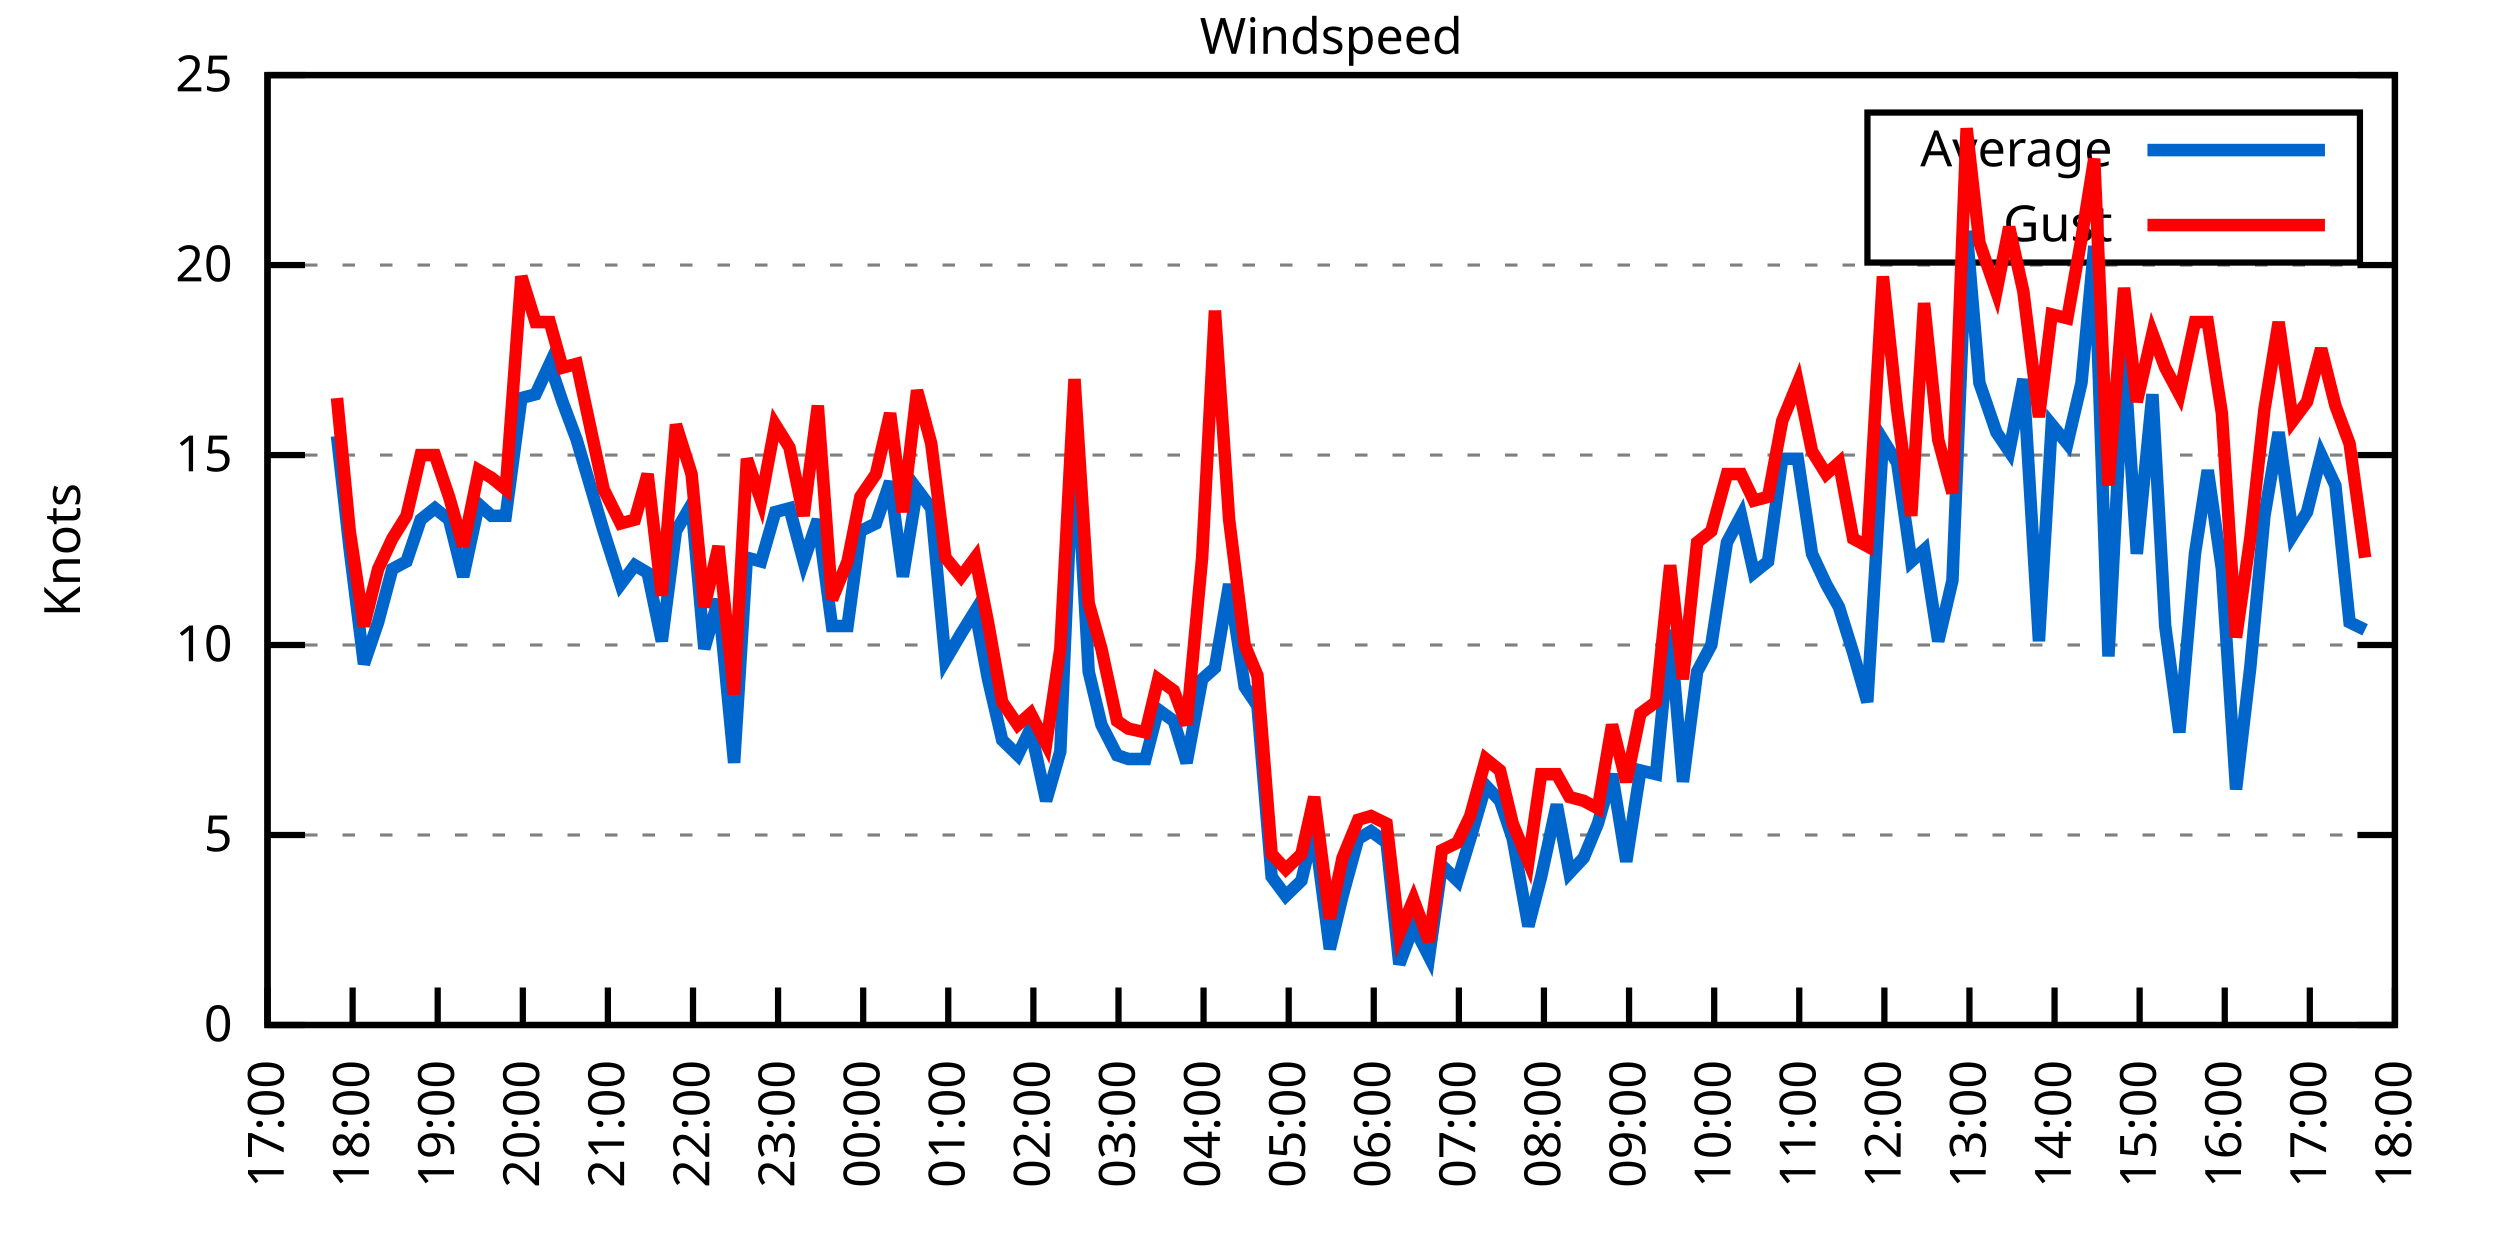
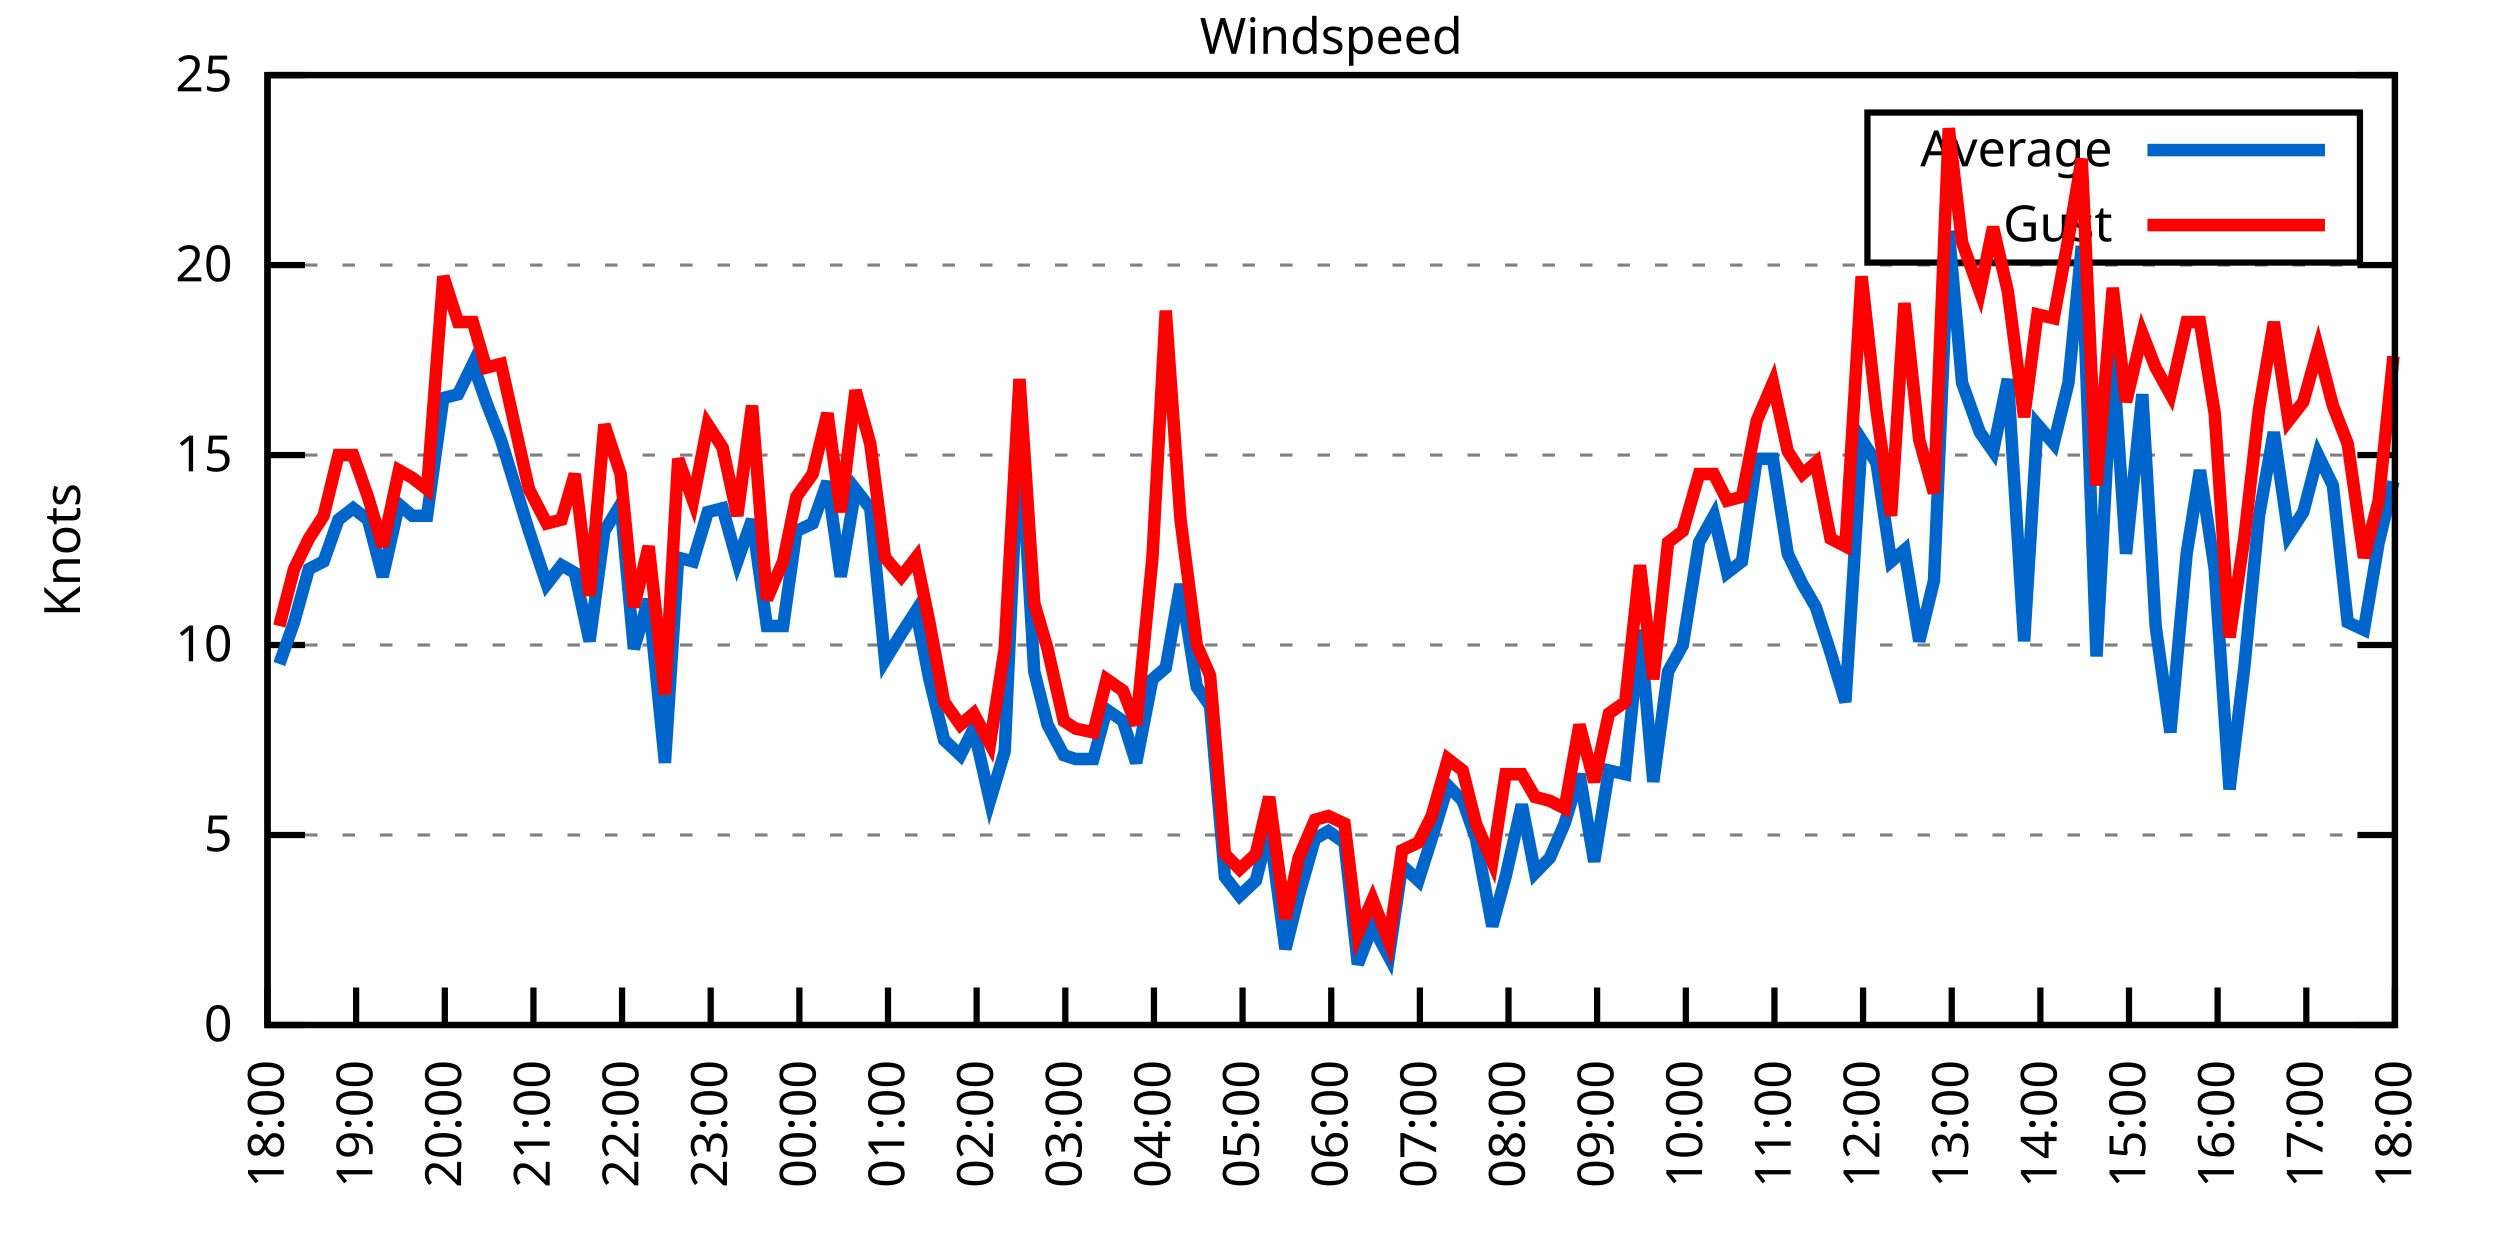
<svg xmlns="http://www.w3.org/2000/svg" xmlns:xlink="http://www.w3.org/1999/xlink" width="400" height="200" viewBox="0 0 400 200">
  <g id="gnuplot_canvas">
    <rect x="0" y="0" width="400" height="200" fill="none" />
    <defs>
      <circle id="gpDot" r="0.5" stroke-width="0.5" stroke="currentColor" />
      <path id="gpPt0" stroke-width="0.333" stroke="currentColor" d="M-1,0 h2 M0,-1 v2" />
      <path id="gpPt1" stroke-width="0.333" stroke="currentColor" d="M-1,-1 L1,1 M1,-1 L-1,1" />
      <path id="gpPt2" stroke-width="0.333" stroke="currentColor" d="M-1,0 L1,0 M0,-1 L0,1 M-1,-1 L1,1 M-1,1 L1,-1" />
      <rect id="gpPt3" stroke-width="0.333" stroke="currentColor" x="-1" y="-1" width="2" height="2" />
      <rect id="gpPt4" stroke-width="0.333" stroke="currentColor" fill="currentColor" x="-1" y="-1" width="2" height="2" />
      <circle id="gpPt5" stroke-width="0.333" stroke="currentColor" cx="0" cy="0" r="1" />
      <use xlink:href="#gpPt5" id="gpPt6" fill="currentColor" stroke="none" />
      <path id="gpPt7" stroke-width="0.333" stroke="currentColor" d="M0,-1.33 L-1.33,0.67 L1.33,0.67 z" />
      <use xlink:href="#gpPt7" id="gpPt8" fill="currentColor" stroke="none" />
      <use xlink:href="#gpPt7" id="gpPt9" stroke="currentColor" transform="rotate(180)" />
      <use xlink:href="#gpPt9" id="gpPt10" fill="currentColor" stroke="none" />
      <use xlink:href="#gpPt3" id="gpPt11" stroke="currentColor" transform="rotate(45)" />
      <use xlink:href="#gpPt11" id="gpPt12" fill="currentColor" stroke="none" />
      <path id="gpPt13" stroke-width="0.333" stroke="currentColor" d="M0,1.330 L1.265,0.411 L0.782,-1.067 L-0.782,-1.076 L-1.265,0.411 z" />
      <use xlink:href="#gpPt13" id="gpPt14" fill="currentColor" stroke="none" />
      <filter id="textbox" filterUnits="objectBoundingBox" x="0" y="0" height="1" width="1">
        <feFlood flood-color="white" flood-opacity="1" result="bgnd" />
        <feComposite in="SourceGraphic" in2="bgnd" operator="atop" />
      </filter>
      <filter id="greybox" filterUnits="objectBoundingBox" x="0" y="0" height="1" width="1">
        <feFlood flood-color="lightgrey" flood-opacity="1" result="grey" />
        <feComposite in="SourceGraphic" in2="grey" operator="atop" />
      </filter>
    </defs>
    <g fill="none" color="white" stroke="currentColor" stroke-width="1.00" stroke-linecap="butt" stroke-linejoin="miter">
</g>
    <g fill="none" color="black" stroke="currentColor" stroke-width="1.00" stroke-linecap="butt" stroke-linejoin="miter">
      <g stroke="none" shape-rendering="crispEdges">
        <polygon fill="rgb(255, 255, 255)" points="42.80,164.00 383.18,164.00 383.18,12.02 42.80,12.02 " />
      </g>
    </g>
    <g fill="none" color="black" stroke="currentColor" stroke-width="1.00" stroke-linecap="butt" stroke-linejoin="miter">
</g>
    <g fill="none" color="black" stroke="black" stroke-width="0.50" stroke-linecap="butt" stroke-linejoin="miter">
</g>
    <g fill="none" color="gray" stroke="currentColor" stroke-width="0.50" stroke-linecap="butt" stroke-linejoin="miter">
      <path stroke="gray" stroke-dasharray="2,4" class="gridline" d="M42.80,164.00 L383.19,164.00  " />
    </g>
    <g fill="none" color="gray" stroke="gray" stroke-width="1.00" stroke-linecap="butt" stroke-linejoin="miter">
</g>
    <g fill="none" color="black" stroke="currentColor" stroke-width="1.00" stroke-linecap="butt" stroke-linejoin="miter">
      <path stroke="black" d="M42.80,164.00 L48.80,164.00 M383.19,164.00 L377.19,164.00  " />
      <g transform="translate(37.20,166.60)" stroke="none" fill="black" font-family="Sans" font-size="8.00" text-anchor="end">
        <text>
          <tspan font-family="Sans"> 0</tspan>
        </text>
      </g>
    </g>
    <g fill="none" color="black" stroke="currentColor" stroke-width="1.00" stroke-linecap="butt" stroke-linejoin="miter">
</g>
    <g fill="none" color="black" stroke="black" stroke-width="0.50" stroke-linecap="butt" stroke-linejoin="miter">
</g>
    <g fill="none" color="gray" stroke="currentColor" stroke-width="0.50" stroke-linecap="butt" stroke-linejoin="miter">
      <path stroke="gray" stroke-dasharray="2,4" class="gridline" d="M42.80,133.60 L383.19,133.60  " />
    </g>
    <g fill="none" color="gray" stroke="gray" stroke-width="1.00" stroke-linecap="butt" stroke-linejoin="miter">
</g>
    <g fill="none" color="black" stroke="currentColor" stroke-width="1.00" stroke-linecap="butt" stroke-linejoin="miter">
      <path stroke="black" d="M42.80,133.60 L48.80,133.60 M383.19,133.60 L377.19,133.60  " />
      <g transform="translate(37.20,136.20)" stroke="none" fill="black" font-family="Sans" font-size="8.00" text-anchor="end">
        <text>
          <tspan font-family="Sans"> 5</tspan>
        </text>
      </g>
    </g>
    <g fill="none" color="black" stroke="currentColor" stroke-width="1.00" stroke-linecap="butt" stroke-linejoin="miter">
</g>
    <g fill="none" color="black" stroke="black" stroke-width="0.50" stroke-linecap="butt" stroke-linejoin="miter">
</g>
    <g fill="none" color="gray" stroke="currentColor" stroke-width="0.50" stroke-linecap="butt" stroke-linejoin="miter">
      <path stroke="gray" stroke-dasharray="2,4" class="gridline" d="M42.80,103.20 L383.19,103.20  " />
    </g>
    <g fill="none" color="gray" stroke="gray" stroke-width="1.00" stroke-linecap="butt" stroke-linejoin="miter">
</g>
    <g fill="none" color="black" stroke="currentColor" stroke-width="1.00" stroke-linecap="butt" stroke-linejoin="miter">
      <path stroke="black" d="M42.80,103.20 L48.80,103.20 M383.19,103.20 L377.19,103.20  " />
      <g transform="translate(37.20,105.80)" stroke="none" fill="black" font-family="Sans" font-size="8.00" text-anchor="end">
        <text>
          <tspan font-family="Sans"> 10</tspan>
        </text>
      </g>
    </g>
    <g fill="none" color="black" stroke="currentColor" stroke-width="1.00" stroke-linecap="butt" stroke-linejoin="miter">
</g>
    <g fill="none" color="black" stroke="black" stroke-width="0.50" stroke-linecap="butt" stroke-linejoin="miter">
</g>
    <g fill="none" color="gray" stroke="currentColor" stroke-width="0.50" stroke-linecap="butt" stroke-linejoin="miter">
      <path stroke="gray" stroke-dasharray="2,4" class="gridline" d="M42.80,72.81 L383.19,72.81  " />
    </g>
    <g fill="none" color="gray" stroke="gray" stroke-width="1.00" stroke-linecap="butt" stroke-linejoin="miter">
</g>
    <g fill="none" color="black" stroke="currentColor" stroke-width="1.00" stroke-linecap="butt" stroke-linejoin="miter">
      <path stroke="black" d="M42.80,72.81 L48.80,72.81 M383.19,72.81 L377.19,72.81  " />
      <g transform="translate(37.20,75.41)" stroke="none" fill="black" font-family="Sans" font-size="8.00" text-anchor="end">
        <text>
          <tspan font-family="Sans"> 15</tspan>
        </text>
      </g>
    </g>
    <g fill="none" color="black" stroke="currentColor" stroke-width="1.00" stroke-linecap="butt" stroke-linejoin="miter">
</g>
    <g fill="none" color="black" stroke="black" stroke-width="0.50" stroke-linecap="butt" stroke-linejoin="miter">
</g>
    <g fill="none" color="gray" stroke="currentColor" stroke-width="0.50" stroke-linecap="butt" stroke-linejoin="miter">
      <path stroke="gray" stroke-dasharray="2,4" class="gridline" d="M42.80,42.41 L383.19,42.41  " />
    </g>
    <g fill="none" color="gray" stroke="gray" stroke-width="1.00" stroke-linecap="butt" stroke-linejoin="miter">
</g>
    <g fill="none" color="black" stroke="currentColor" stroke-width="1.00" stroke-linecap="butt" stroke-linejoin="miter">
      <path stroke="black" d="M42.80,42.41 L48.80,42.41 M383.19,42.41 L377.19,42.41  " />
      <g transform="translate(37.20,45.01)" stroke="none" fill="black" font-family="Sans" font-size="8.00" text-anchor="end">
        <text>
          <tspan font-family="Sans"> 20</tspan>
        </text>
      </g>
    </g>
    <g fill="none" color="black" stroke="currentColor" stroke-width="1.00" stroke-linecap="butt" stroke-linejoin="miter">
</g>
    <g fill="none" color="black" stroke="black" stroke-width="0.50" stroke-linecap="butt" stroke-linejoin="miter">
</g>
    <g fill="none" color="gray" stroke="currentColor" stroke-width="0.50" stroke-linecap="butt" stroke-linejoin="miter">
      <path stroke="gray" stroke-dasharray="2,4" class="gridline" d="M42.80,12.01 L383.19,12.01  " />
    </g>
    <g fill="none" color="gray" stroke="gray" stroke-width="1.00" stroke-linecap="butt" stroke-linejoin="miter">
</g>
    <g fill="none" color="black" stroke="currentColor" stroke-width="1.00" stroke-linecap="butt" stroke-linejoin="miter">
      <path stroke="black" d="M42.80,12.01 L48.80,12.01 M383.19,12.01 L377.19,12.01  " />
      <g transform="translate(37.20,14.61)" stroke="none" fill="black" font-family="Sans" font-size="8.00" text-anchor="end">
        <text>
          <tspan font-family="Sans"> 25</tspan>
        </text>
      </g>
    </g>
    <g fill="none" color="black" stroke="currentColor" stroke-width="1.00" stroke-linecap="butt" stroke-linejoin="miter">
      <path stroke="black" d="M42.80,164.00 L42.80,158.00  " />
      <g transform="translate(45.40,169.60) rotate(270.00)" stroke="none" fill="black" font-family="Sans" font-size="8.00" text-anchor="end">
        <text>
-           <tspan font-family="Sans">17:00</tspan>
-         </text>
-       </g>
-     </g>
-     <g fill="none" color="black" stroke="currentColor" stroke-width="1.00" stroke-linecap="butt" stroke-linejoin="miter">
-       <path stroke="black" d="M56.42,164.00 L56.42,158.00  " />
-       <g transform="translate(59.02,169.60) rotate(270.00)" stroke="none" fill="black" font-family="Sans" font-size="8.00" text-anchor="end">
-         <text>
          <tspan font-family="Sans">18:00</tspan>
        </text>
      </g>
    </g>
    <g fill="none" color="black" stroke="currentColor" stroke-width="1.00" stroke-linecap="butt" stroke-linejoin="miter">
-       <path stroke="black" d="M70.03,164.00 L70.03,158.00  " />
-       <g transform="translate(72.63,169.60) rotate(270.00)" stroke="none" fill="black" font-family="Sans" font-size="8.00" text-anchor="end">
+       <path stroke="black" d="M56.98,164.00 L56.98,158.00  " />
+       <g transform="translate(59.58,169.60) rotate(270.00)" stroke="none" fill="black" font-family="Sans" font-size="8.00" text-anchor="end">
        <text>
          <tspan font-family="Sans">19:00</tspan>
        </text>
      </g>
    </g>
    <g fill="none" color="black" stroke="currentColor" stroke-width="1.00" stroke-linecap="butt" stroke-linejoin="miter">
-       <path stroke="black" d="M83.65,164.00 L83.65,158.00  " />
-       <g transform="translate(86.25,169.60) rotate(270.00)" stroke="none" fill="black" font-family="Sans" font-size="8.00" text-anchor="end">
+       <path stroke="black" d="M71.17,164.00 L71.17,158.00  " />
+       <g transform="translate(73.77,169.60) rotate(270.00)" stroke="none" fill="black" font-family="Sans" font-size="8.00" text-anchor="end">
        <text>
          <tspan font-family="Sans">20:00</tspan>
        </text>
      </g>
    </g>
    <g fill="none" color="black" stroke="currentColor" stroke-width="1.00" stroke-linecap="butt" stroke-linejoin="miter">
-       <path stroke="black" d="M97.26,164.00 L97.26,158.00  " />
-       <g transform="translate(99.86,169.60) rotate(270.00)" stroke="none" fill="black" font-family="Sans" font-size="8.00" text-anchor="end">
+       <path stroke="black" d="M85.35,164.00 L85.35,158.00  " />
+       <g transform="translate(87.95,169.60) rotate(270.00)" stroke="none" fill="black" font-family="Sans" font-size="8.00" text-anchor="end">
        <text>
          <tspan font-family="Sans">21:00</tspan>
        </text>
      </g>
    </g>
    <g fill="none" color="black" stroke="currentColor" stroke-width="1.00" stroke-linecap="butt" stroke-linejoin="miter">
-       <path stroke="black" d="M110.88,164.00 L110.88,158.00  " />
-       <g transform="translate(113.48,169.60) rotate(270.00)" stroke="none" fill="black" font-family="Sans" font-size="8.00" text-anchor="end">
+       <path stroke="black" d="M99.53,164.00 L99.53,158.00  " />
+       <g transform="translate(102.13,169.60) rotate(270.00)" stroke="none" fill="black" font-family="Sans" font-size="8.00" text-anchor="end">
        <text>
          <tspan font-family="Sans">22:00</tspan>
        </text>
      </g>
    </g>
    <g fill="none" color="black" stroke="currentColor" stroke-width="1.00" stroke-linecap="butt" stroke-linejoin="miter">
-       <path stroke="black" d="M124.49,164.00 L124.49,158.00  " />
-       <g transform="translate(127.09,169.60) rotate(270.00)" stroke="none" fill="black" font-family="Sans" font-size="8.00" text-anchor="end">
+       <path stroke="black" d="M113.71,164.00 L113.71,158.00  " />
+       <g transform="translate(116.31,169.60) rotate(270.00)" stroke="none" fill="black" font-family="Sans" font-size="8.00" text-anchor="end">
        <text>
          <tspan font-family="Sans">23:00</tspan>
        </text>
      </g>
    </g>
    <g fill="none" color="black" stroke="currentColor" stroke-width="1.00" stroke-linecap="butt" stroke-linejoin="miter">
-       <path stroke="black" d="M138.11,164.00 L138.11,158.00  " />
-       <g transform="translate(140.71,169.60) rotate(270.00)" stroke="none" fill="black" font-family="Sans" font-size="8.00" text-anchor="end">
+       <path stroke="black" d="M127.90,164.00 L127.90,158.00  " />
+       <g transform="translate(130.50,169.60) rotate(270.00)" stroke="none" fill="black" font-family="Sans" font-size="8.00" text-anchor="end">
        <text>
          <tspan font-family="Sans">00:00</tspan>
        </text>
      </g>
    </g>
    <g fill="none" color="black" stroke="currentColor" stroke-width="1.00" stroke-linecap="butt" stroke-linejoin="miter">
-       <path stroke="black" d="M151.72,164.00 L151.72,158.00  " />
-       <g transform="translate(154.32,169.60) rotate(270.00)" stroke="none" fill="black" font-family="Sans" font-size="8.00" text-anchor="end">
+       <path stroke="black" d="M142.08,164.00 L142.08,158.00  " />
+       <g transform="translate(144.68,169.60) rotate(270.00)" stroke="none" fill="black" font-family="Sans" font-size="8.00" text-anchor="end">
        <text>
          <tspan font-family="Sans">01:00</tspan>
        </text>
      </g>
    </g>
    <g fill="none" color="black" stroke="currentColor" stroke-width="1.00" stroke-linecap="butt" stroke-linejoin="miter">
-       <path stroke="black" d="M165.34,164.00 L165.34,158.00  " />
-       <g transform="translate(167.94,169.60) rotate(270.00)" stroke="none" fill="black" font-family="Sans" font-size="8.00" text-anchor="end">
+       <path stroke="black" d="M156.26,164.00 L156.26,158.00  " />
+       <g transform="translate(158.86,169.60) rotate(270.00)" stroke="none" fill="black" font-family="Sans" font-size="8.00" text-anchor="end">
        <text>
          <tspan font-family="Sans">02:00</tspan>
        </text>
      </g>
    </g>
    <g fill="none" color="black" stroke="currentColor" stroke-width="1.00" stroke-linecap="butt" stroke-linejoin="miter">
-       <path stroke="black" d="M178.96,164.00 L178.96,158.00  " />
-       <g transform="translate(181.56,169.60) rotate(270.00)" stroke="none" fill="black" font-family="Sans" font-size="8.00" text-anchor="end">
+       <path stroke="black" d="M170.45,164.00 L170.45,158.00  " />
+       <g transform="translate(173.05,169.60) rotate(270.00)" stroke="none" fill="black" font-family="Sans" font-size="8.00" text-anchor="end">
        <text>
          <tspan font-family="Sans">03:00</tspan>
        </text>
      </g>
    </g>
    <g fill="none" color="black" stroke="currentColor" stroke-width="1.00" stroke-linecap="butt" stroke-linejoin="miter">
-       <path stroke="black" d="M192.57,164.00 L192.57,158.00  " />
-       <g transform="translate(195.17,169.60) rotate(270.00)" stroke="none" fill="black" font-family="Sans" font-size="8.00" text-anchor="end">
+       <path stroke="black" d="M184.63,164.00 L184.63,158.00  " />
+       <g transform="translate(187.23,169.60) rotate(270.00)" stroke="none" fill="black" font-family="Sans" font-size="8.00" text-anchor="end">
        <text>
          <tspan font-family="Sans">04:00</tspan>
        </text>
      </g>
    </g>
    <g fill="none" color="black" stroke="currentColor" stroke-width="1.00" stroke-linecap="butt" stroke-linejoin="miter">
-       <path stroke="black" d="M206.19,164.00 L206.19,158.00  " />
-       <g transform="translate(208.79,169.60) rotate(270.00)" stroke="none" fill="black" font-family="Sans" font-size="8.00" text-anchor="end">
+       <path stroke="black" d="M198.81,164.00 L198.81,158.00  " />
+       <g transform="translate(201.41,169.60) rotate(270.00)" stroke="none" fill="black" font-family="Sans" font-size="8.00" text-anchor="end">
        <text>
          <tspan font-family="Sans">05:00</tspan>
        </text>
      </g>
    </g>
    <g fill="none" color="black" stroke="currentColor" stroke-width="1.00" stroke-linecap="butt" stroke-linejoin="miter">
-       <path stroke="black" d="M219.80,164.00 L219.80,158.00  " />
-       <g transform="translate(222.40,169.60) rotate(270.00)" stroke="none" fill="black" font-family="Sans" font-size="8.00" text-anchor="end">
+       <path stroke="black" d="M213.00,164.00 L213.00,158.00  " />
+       <g transform="translate(215.60,169.60) rotate(270.00)" stroke="none" fill="black" font-family="Sans" font-size="8.00" text-anchor="end">
        <text>
          <tspan font-family="Sans">06:00</tspan>
        </text>
      </g>
    </g>
    <g fill="none" color="black" stroke="currentColor" stroke-width="1.00" stroke-linecap="butt" stroke-linejoin="miter">
-       <path stroke="black" d="M233.42,164.00 L233.42,158.00  " />
-       <g transform="translate(236.02,169.60) rotate(270.00)" stroke="none" fill="black" font-family="Sans" font-size="8.00" text-anchor="end">
+       <path stroke="black" d="M227.18,164.00 L227.18,158.00  " />
+       <g transform="translate(229.78,169.60) rotate(270.00)" stroke="none" fill="black" font-family="Sans" font-size="8.00" text-anchor="end">
        <text>
          <tspan font-family="Sans">07:00</tspan>
        </text>
      </g>
    </g>
    <g fill="none" color="black" stroke="currentColor" stroke-width="1.00" stroke-linecap="butt" stroke-linejoin="miter">
-       <path stroke="black" d="M247.03,164.00 L247.03,158.00  " />
-       <g transform="translate(249.63,169.60) rotate(270.00)" stroke="none" fill="black" font-family="Sans" font-size="8.00" text-anchor="end">
+       <path stroke="black" d="M241.36,164.00 L241.36,158.00  " />
+       <g transform="translate(243.96,169.60) rotate(270.00)" stroke="none" fill="black" font-family="Sans" font-size="8.00" text-anchor="end">
        <text>
          <tspan font-family="Sans">08:00</tspan>
        </text>
      </g>
    </g>
    <g fill="none" color="black" stroke="currentColor" stroke-width="1.00" stroke-linecap="butt" stroke-linejoin="miter">
-       <path stroke="black" d="M260.65,164.00 L260.65,158.00  " />
-       <g transform="translate(263.25,169.60) rotate(270.00)" stroke="none" fill="black" font-family="Sans" font-size="8.00" text-anchor="end">
+       <path stroke="black" d="M255.54,164.00 L255.54,158.00  " />
+       <g transform="translate(258.14,169.60) rotate(270.00)" stroke="none" fill="black" font-family="Sans" font-size="8.00" text-anchor="end">
        <text>
          <tspan font-family="Sans">09:00</tspan>
        </text>
      </g>
    </g>
    <g fill="none" color="black" stroke="currentColor" stroke-width="1.00" stroke-linecap="butt" stroke-linejoin="miter">
-       <path stroke="black" d="M274.27,164.00 L274.27,158.00  " />
-       <g transform="translate(276.87,169.60) rotate(270.00)" stroke="none" fill="black" font-family="Sans" font-size="8.00" text-anchor="end">
+       <path stroke="black" d="M269.73,164.00 L269.73,158.00  " />
+       <g transform="translate(272.33,169.60) rotate(270.00)" stroke="none" fill="black" font-family="Sans" font-size="8.00" text-anchor="end">
        <text>
          <tspan font-family="Sans">10:00</tspan>
        </text>
      </g>
    </g>
    <g fill="none" color="black" stroke="currentColor" stroke-width="1.00" stroke-linecap="butt" stroke-linejoin="miter">
-       <path stroke="black" d="M287.88,164.00 L287.88,158.00  " />
-       <g transform="translate(290.48,169.60) rotate(270.00)" stroke="none" fill="black" font-family="Sans" font-size="8.00" text-anchor="end">
+       <path stroke="black" d="M283.91,164.00 L283.91,158.00  " />
+       <g transform="translate(286.51,169.60) rotate(270.00)" stroke="none" fill="black" font-family="Sans" font-size="8.00" text-anchor="end">
        <text>
          <tspan font-family="Sans">11:00</tspan>
        </text>
      </g>
    </g>
    <g fill="none" color="black" stroke="currentColor" stroke-width="1.00" stroke-linecap="butt" stroke-linejoin="miter">
-       <path stroke="black" d="M301.50,164.00 L301.50,158.00  " />
-       <g transform="translate(304.10,169.60) rotate(270.00)" stroke="none" fill="black" font-family="Sans" font-size="8.00" text-anchor="end">
+       <path stroke="black" d="M298.09,164.00 L298.09,158.00  " />
+       <g transform="translate(300.69,169.60) rotate(270.00)" stroke="none" fill="black" font-family="Sans" font-size="8.00" text-anchor="end">
        <text>
          <tspan font-family="Sans">12:00</tspan>
        </text>
      </g>
    </g>
    <g fill="none" color="black" stroke="currentColor" stroke-width="1.00" stroke-linecap="butt" stroke-linejoin="miter">
-       <path stroke="black" d="M315.11,164.00 L315.11,158.00  " />
-       <g transform="translate(317.71,169.60) rotate(270.00)" stroke="none" fill="black" font-family="Sans" font-size="8.00" text-anchor="end">
+       <path stroke="black" d="M312.28,164.00 L312.28,158.00  " />
+       <g transform="translate(314.88,169.60) rotate(270.00)" stroke="none" fill="black" font-family="Sans" font-size="8.00" text-anchor="end">
        <text>
          <tspan font-family="Sans">13:00</tspan>
        </text>
      </g>
    </g>
    <g fill="none" color="black" stroke="currentColor" stroke-width="1.00" stroke-linecap="butt" stroke-linejoin="miter">
-       <path stroke="black" d="M328.73,164.00 L328.73,158.00  " />
-       <g transform="translate(331.33,169.60) rotate(270.00)" stroke="none" fill="black" font-family="Sans" font-size="8.00" text-anchor="end">
+       <path stroke="black" d="M326.46,164.00 L326.46,158.00  " />
+       <g transform="translate(329.06,169.60) rotate(270.00)" stroke="none" fill="black" font-family="Sans" font-size="8.00" text-anchor="end">
        <text>
          <tspan font-family="Sans">14:00</tspan>
        </text>
      </g>
    </g>
    <g fill="none" color="black" stroke="currentColor" stroke-width="1.00" stroke-linecap="butt" stroke-linejoin="miter">
-       <path stroke="black" d="M342.34,164.00 L342.34,158.00  " />
-       <g transform="translate(344.94,169.60) rotate(270.00)" stroke="none" fill="black" font-family="Sans" font-size="8.00" text-anchor="end">
+       <path stroke="black" d="M340.64,164.00 L340.64,158.00  " />
+       <g transform="translate(343.24,169.60) rotate(270.00)" stroke="none" fill="black" font-family="Sans" font-size="8.00" text-anchor="end">
        <text>
          <tspan font-family="Sans">15:00</tspan>
        </text>
      </g>
    </g>
    <g fill="none" color="black" stroke="currentColor" stroke-width="1.00" stroke-linecap="butt" stroke-linejoin="miter">
-       <path stroke="black" d="M355.96,164.00 L355.96,158.00  " />
-       <g transform="translate(358.56,169.60) rotate(270.00)" stroke="none" fill="black" font-family="Sans" font-size="8.00" text-anchor="end">
+       <path stroke="black" d="M354.82,164.00 L354.82,158.00  " />
+       <g transform="translate(357.42,169.60) rotate(270.00)" stroke="none" fill="black" font-family="Sans" font-size="8.00" text-anchor="end">
        <text>
          <tspan font-family="Sans">16:00</tspan>
        </text>
      </g>
    </g>
    <g fill="none" color="black" stroke="currentColor" stroke-width="1.00" stroke-linecap="butt" stroke-linejoin="miter">
-       <path stroke="black" d="M369.57,164.00 L369.57,158.00  " />
-       <g transform="translate(372.17,169.60) rotate(270.00)" stroke="none" fill="black" font-family="Sans" font-size="8.00" text-anchor="end">
+       <path stroke="black" d="M369.01,164.00 L369.01,158.00  " />
+       <g transform="translate(371.61,169.60) rotate(270.00)" stroke="none" fill="black" font-family="Sans" font-size="8.00" text-anchor="end">
        <text>
          <tspan font-family="Sans">17:00</tspan>
        </text>
      </g>
    </g>
    <g fill="none" color="black" stroke="currentColor" stroke-width="1.00" stroke-linecap="butt" stroke-linejoin="miter">
      <path stroke="black" d="M383.19,164.00 L383.19,158.00  " />
      <g transform="translate(385.79,169.60) rotate(270.00)" stroke="none" fill="black" font-family="Sans" font-size="8.00" text-anchor="end">
        <text>
          <tspan font-family="Sans">18:00</tspan>
        </text>
      </g>
    </g>
    <g fill="none" color="black" stroke="currentColor" stroke-width="1.00" stroke-linecap="butt" stroke-linejoin="miter">
</g>
    <g fill="none" color="black" stroke="currentColor" stroke-width="1.00" stroke-linecap="butt" stroke-linejoin="miter">
      <path stroke="black" d="M42.80,12.01 L42.80,164.00 L383.19,164.00 L383.19,12.01 L42.80,12.01 Z  " />
    </g>
    <g fill="none" color="black" stroke="currentColor" stroke-width="1.00" stroke-linecap="butt" stroke-linejoin="miter">
</g>
    <g fill="none" color="black" stroke="currentColor" stroke-width="1.00" stroke-linecap="butt" stroke-linejoin="miter">
      <path stroke="black" d="M298.79,42.01 L298.79,18.01 L377.59,18.01 L377.59,42.01 L298.79,42.01 Z  " />
    </g>
    <g id="Windspeed_plot_1">
      <g fill="none" color="white" stroke="black" stroke-width="2.00" stroke-linecap="butt" stroke-linejoin="miter">
</g>
      <g fill="none" color="black" stroke="currentColor" stroke-width="2.00" stroke-linecap="butt" stroke-linejoin="miter">
        <g transform="translate(337.99,26.61)" stroke="none" fill="black" font-family="Sans" font-size="8.00" text-anchor="end">
          <text>
            <tspan font-family="Sans">Average</tspan>
          </text>
        </g>
      </g>
      <g fill="none" color="black" stroke="currentColor" stroke-width="2.00" stroke-linecap="butt" stroke-linejoin="miter">
-         <path stroke="rgb(  0, 102, 204)" d="M343.59,24.01 L371.99,24.01 M53.92,69.77 L55.96,88.00 L58.23,106.24 L60.50,99.56 L62.77,91.04 L65.04,89.83   L67.31,83.14 L69.58,81.32 L71.85,83.14 L74.12,92.26 L76.61,80.71 L78.65,82.53 L80.92,82.53 L83.42,63.69   L85.69,63.08 L87.96,58.21 L90.00,64.29 L92.27,70.37 L96.58,84.97 L99.30,93.48 L101.57,90.44 L103.62,91.65   L105.89,102.60 L108.15,84.97 L110.65,80.71 L112.69,103.81 L114.96,95.91 L117.46,122.05 L119.50,89.22 L121.77,89.83   L124.04,81.93 L126.31,81.32 L128.58,89.83 L130.85,83.14 L133.12,100.16 L135.61,100.16 L137.66,84.97 L140.15,83.75   L142.42,77.06 L144.46,92.26 L146.73,78.28 L149.00,81.32 L151.27,105.64 L153.77,101.38 L156.04,97.73 L158.08,108.68   L160.35,118.40 L162.84,120.83 L164.89,116.58 L167.38,128.13 L169.65,120.23 L171.92,67.33 L174.19,107.46 L176.23,115.97   L178.73,120.83 L180.54,121.44 L183.27,121.44 L185.31,113.54 L187.81,115.36 L189.85,122.05 L192.34,108.68 L194.39,106.85   L196.66,93.48 L199.15,109.89 L201.19,112.93 L203.46,140.29 L205.73,143.33 L208.23,140.90 L210.27,132.39 L212.77,151.84   L214.81,143.33 L217.31,134.21 L219.35,132.99 L221.85,134.82 L223.89,154.27 L226.16,148.19 L228.65,153.06 L230.70,138.47   L233.19,140.90 L235.23,134.21 L237.73,125.70 L240.00,128.13 L242.04,134.21 L244.54,148.19 L246.58,140.29 L249.08,128.74   L251.12,139.68 L253.39,137.25 L255.66,131.78 L257.93,123.87 L260.20,137.86 L262.47,123.27 L264.96,123.87 L267.23,100.77   L269.27,125.09 L271.54,107.46 L273.81,103.20 L276.31,86.79 L278.58,82.53 L280.62,91.65 L282.89,89.83 L285.16,73.41   L287.65,73.41 L289.92,88.61 L292.19,93.48 L294.23,97.12 L296.50,104.42 L298.77,112.32 L301.27,70.37 L303.54,74.02   L305.81,89.83 L307.85,88.00 L310.12,102.60 L312.39,92.87 L314.66,36.94 L316.70,61.25 L319.42,69.16 L321.47,72.20   L323.74,60.65 L326.23,102.60 L328.27,67.94 L330.77,70.98 L333.04,61.25 L335.08,39.37 L337.35,105.03 L339.85,56.39   L341.89,88.61 L344.39,63.08 L346.43,100.16 L348.70,117.19 L351.19,88.61 L353.24,75.24 L355.50,91.04 L357.77,126.31   L360.04,106.85 L362.31,82.53 L364.58,69.16 L366.85,85.57 L369.12,81.93 L371.39,72.81 L373.66,77.67 L375.93,99.56   L378.42,100.77  " />
+         <path stroke="rgb(  0, 102, 204)" d="M343.59,24.01 L371.99,24.01 M44.69,106.24 L47.05,99.56 L49.42,91.04 L51.78,89.83 L54.15,83.14 L56.51,81.32   L58.87,83.14 L61.24,92.26 L63.84,80.71 L65.97,82.53 L68.33,82.53 L70.93,63.69 L73.29,63.08 L75.66,58.21   L77.78,64.29 L80.15,70.37 L84.64,84.97 L87.48,93.48 L89.84,90.44 L91.97,91.65 L94.33,102.60 L96.70,84.97   L99.30,80.71 L101.42,103.81 L103.79,95.91 L106.39,122.05 L108.51,89.22 L110.88,89.83 L113.24,81.93 L115.61,81.32   L117.97,89.83 L120.33,83.14 L122.70,100.16 L125.30,100.16 L127.42,84.97 L130.02,83.75 L132.39,77.06 L134.52,92.26   L136.88,78.28 L139.24,81.32 L141.61,105.64 L144.21,101.38 L146.57,97.73 L148.70,108.68 L151.06,118.40 L153.66,120.83   L155.79,116.58 L158.39,128.13 L160.75,120.23 L163.12,67.33 L165.48,107.46 L167.61,115.97 L170.21,120.83 L172.10,121.44   L174.94,121.44 L177.06,113.54 L179.67,115.36 L181.79,122.05 L184.39,108.68 L186.52,106.85 L188.88,93.48 L191.48,109.89   L193.61,112.93 L195.98,140.29 L198.34,143.33 L200.94,140.90 L203.07,132.39 L205.67,151.84 L207.79,143.33 L210.39,134.21   L212.52,132.99 L215.12,134.82 L217.25,154.27 L219.61,148.19 L222.21,153.06 L224.34,138.47 L226.94,140.90 L229.07,134.21   L231.67,125.70 L234.03,128.13 L236.16,134.21 L238.76,148.19 L240.89,140.29 L243.49,128.74 L245.62,139.68 L247.98,137.25   L250.34,131.78 L252.71,123.87 L255.07,137.86 L257.43,123.27 L260.04,123.87 L262.40,100.77 L264.53,125.09 L266.89,107.46   L269.25,103.20 L271.85,86.79 L274.22,82.53 L276.35,91.65 L278.71,89.83 L281.07,73.41 L283.67,73.41 L286.04,88.61   L288.40,93.48 L290.53,97.12 L292.89,104.42 L295.26,112.32 L297.86,70.37 L300.22,74.02 L302.58,89.83 L304.71,88.00   L307.08,102.60 L309.44,92.87 L311.80,36.94 L313.93,61.25 L316.77,69.16 L318.89,72.20 L321.26,60.65 L323.86,102.60   L325.99,67.94 L328.59,70.98 L330.95,61.25 L333.08,39.37 L335.44,105.03 L338.04,56.39 L340.17,88.61 L342.77,63.08   L344.90,100.16 L347.26,117.19 L349.86,88.61 L351.99,75.24 L354.35,91.04 L356.72,126.31 L359.08,106.85 L361.44,82.53   L363.81,69.16 L366.17,85.57 L368.53,81.93 L370.90,72.81 L373.26,77.67 L375.63,99.56 L378.23,100.77 L380.59,86.79   L382.95,77.06  " />
      </g>
    </g>
    <g id="Windspeed_plot_2">
      <g fill="none" color="black" stroke="currentColor" stroke-width="2.00" stroke-linecap="butt" stroke-linejoin="miter">
        <g transform="translate(337.99,38.61)" stroke="none" fill="black" font-family="Sans" font-size="8.00" text-anchor="end">
          <text>
            <tspan font-family="Sans">Gust</tspan>
          </text>
        </g>
      </g>
      <g fill="none" color="black" stroke="currentColor" stroke-width="2.00" stroke-linecap="butt" stroke-linejoin="miter">
-         <path stroke="rgb(255,   0,   0)" d="M343.59,36.01 L371.99,36.01 M53.92,63.69 L55.96,84.97 L58.23,100.16 L60.50,91.04 L62.77,86.18 L65.04,82.53   L67.31,72.81 L69.58,72.81 L71.85,79.49 L74.12,87.40 L76.61,75.24 L78.65,76.45 L80.92,78.28 L83.42,44.23   L85.69,51.53 L87.96,51.53 L90.00,58.82 L92.27,58.21 L96.58,78.28 L99.30,83.75 L101.57,83.14 L103.62,75.85   L105.89,95.30 L108.15,67.94 L110.65,75.85 L112.69,97.12 L114.96,87.40 L117.46,111.11 L119.50,73.41 L121.77,80.10   L124.04,67.94 L126.31,71.59 L128.58,82.53 L130.85,64.90 L133.12,95.91 L135.61,89.83 L137.66,79.49 L140.15,75.85   L142.42,66.12 L144.46,81.93 L146.73,62.47 L149.00,70.98 L151.27,89.22 L153.77,92.26 L156.04,89.22 L158.08,99.56   L160.35,112.32 L162.84,115.97 L164.89,114.15 L167.38,119.01 L169.65,103.81 L171.92,60.65 L174.19,96.52 L176.23,103.81   L178.73,115.36 L180.54,116.58 L183.27,117.19 L185.31,108.68 L187.81,110.50 L189.85,115.97 L192.34,89.22 L194.39,49.70   L196.66,83.14 L199.15,103.20 L201.19,108.07 L203.46,136.64 L205.73,139.07 L208.23,136.64 L210.27,127.52 L212.77,146.98   L214.81,137.25 L217.31,131.17 L219.35,130.56 L221.85,131.78 L223.89,149.41 L226.16,143.94 L228.65,150.62 L230.70,136.03   L233.19,134.82 L235.23,130.56 L237.73,121.44 L240.00,123.27 L242.04,131.78 L244.54,137.86 L246.58,123.87 L249.08,123.87   L251.12,127.52 L253.39,128.13 L255.66,129.35 L257.93,115.97 L260.20,125.09 L262.47,114.15 L264.96,112.32 L267.23,90.44   L269.27,108.68 L271.54,86.79 L273.81,84.97 L276.31,75.85 L278.58,75.85 L280.62,80.10 L282.89,79.49 L285.16,67.33   L287.65,61.25 L289.92,72.20 L292.19,75.85 L294.23,74.02 L296.50,86.18 L298.77,87.40 L301.27,44.23 L303.54,65.51   L305.81,82.53 L307.85,48.49 L310.12,70.37 L312.39,78.89 L314.66,20.52 L316.70,38.76 L319.42,46.66 L321.47,36.33   L323.74,46.66 L326.23,66.73 L328.27,50.31 L330.77,50.92 L333.04,38.15 L335.08,25.39 L337.35,77.67 L339.85,46.06   L341.89,64.29 L344.39,53.35 L346.43,58.82 L348.70,63.08 L351.19,51.53 L353.24,51.53 L355.50,66.12 L357.77,101.99   L360.04,86.18 L362.31,65.51 L364.58,51.53 L366.85,67.33 L369.12,64.29 L371.39,55.78 L373.66,64.90 L375.93,70.98   L378.42,89.22  " />
+         <path stroke="rgb(255,   0,   0)" d="M343.59,36.01 L371.99,36.01 M44.69,100.16 L47.05,91.04 L49.42,86.18 L51.78,82.53 L54.15,72.81 L56.51,72.81   L58.87,79.49 L61.24,87.40 L63.84,75.24 L65.97,76.45 L68.33,78.28 L70.93,44.23 L73.29,51.53 L75.66,51.53   L77.78,58.82 L80.15,58.21 L84.64,78.28 L87.48,83.75 L89.84,83.14 L91.97,75.85 L94.33,95.30 L96.70,67.94   L99.30,75.85 L101.42,97.12 L103.79,87.40 L106.39,111.11 L108.51,73.41 L110.88,80.10 L113.24,67.94 L115.61,71.59   L117.97,82.53 L120.33,64.90 L122.70,95.91 L125.30,89.83 L127.42,79.49 L130.02,75.85 L132.39,66.12 L134.52,81.93   L136.88,62.47 L139.24,70.98 L141.61,89.22 L144.21,92.26 L146.57,89.22 L148.70,99.56 L151.06,112.32 L153.66,115.97   L155.79,114.15 L158.39,119.01 L160.75,103.81 L163.12,60.65 L165.48,96.52 L167.61,103.81 L170.21,115.36 L172.10,116.58   L174.94,117.19 L177.06,108.68 L179.67,110.50 L181.79,115.97 L184.39,89.22 L186.52,49.70 L188.88,83.14 L191.48,103.20   L193.61,108.07 L195.98,136.64 L198.34,139.07 L200.94,136.64 L203.07,127.52 L205.67,146.98 L207.79,137.25 L210.39,131.17   L212.52,130.56 L215.12,131.78 L217.25,149.41 L219.61,143.94 L222.21,150.62 L224.34,136.03 L226.94,134.82 L229.07,130.56   L231.67,121.44 L234.03,123.27 L236.16,131.78 L238.76,137.86 L240.89,123.87 L243.49,123.87 L245.62,127.52 L247.98,128.13   L250.34,129.35 L252.71,115.97 L255.07,125.09 L257.43,114.15 L260.04,112.32 L262.40,90.44 L264.53,108.68 L266.89,86.79   L269.25,84.97 L271.85,75.85 L274.22,75.85 L276.35,80.10 L278.71,79.49 L281.07,67.33 L283.67,61.25 L286.04,72.20   L288.40,75.85 L290.53,74.02 L292.89,86.18 L295.26,87.40 L297.86,44.23 L300.22,65.51 L302.58,82.53 L304.71,48.49   L307.08,70.37 L309.44,78.89 L311.80,20.52 L313.93,38.76 L316.77,46.66 L318.89,36.33 L321.26,46.66 L323.86,66.73   L325.99,50.31 L328.59,50.92 L330.95,38.15 L333.08,25.39 L335.44,77.67 L338.04,46.06 L340.17,64.29 L342.77,53.35   L344.90,58.82 L347.26,63.08 L349.86,51.53 L351.99,51.53 L354.35,66.12 L356.72,101.99 L359.08,86.18 L361.44,65.51   L363.81,51.53 L366.17,67.33 L368.53,64.29 L370.90,55.78 L373.26,64.90 L375.63,70.98 L378.23,89.22 L380.59,80.10   L382.95,57.00  " />
      </g>
    </g>
    <g fill="none" color="black" stroke="currentColor" stroke-width="2.00" stroke-linecap="butt" stroke-linejoin="miter">
</g>
    <g fill="none" color="black" stroke="black" stroke-width="1.00" stroke-linecap="butt" stroke-linejoin="miter">
</g>
    <g fill="none" color="black" stroke="currentColor" stroke-width="1.00" stroke-linecap="butt" stroke-linejoin="miter">
      <path stroke="black" d="M42.80,12.01 L42.80,164.00 L383.19,164.00 L383.19,12.01 L42.80,12.01 Z  " />
      <g transform="translate(12.80,88.01) rotate(270.00)" stroke="none" fill="black" font-family="Sans" font-size="8.00" text-anchor="middle">
        <text>
          <tspan font-family="Sans">Knots</tspan>
        </text>
      </g>
    </g>
    <g fill="none" color="black" stroke="currentColor" stroke-width="1.00" stroke-linecap="butt" stroke-linejoin="miter">
</g>
    <g fill="none" color="black" stroke="currentColor" stroke-width="1.00" stroke-linecap="butt" stroke-linejoin="miter">
      <g transform="translate(212.99,8.61)" stroke="none" fill="black" font-family="Sans" font-size="8.00" text-anchor="middle">
        <text>
          <tspan font-family="Sans">Windspeed</tspan>
        </text>
      </g>
    </g>
    <g fill="none" color="black" stroke="currentColor" stroke-width="1.00" stroke-linecap="butt" stroke-linejoin="miter">
</g>
  </g>
</svg>
